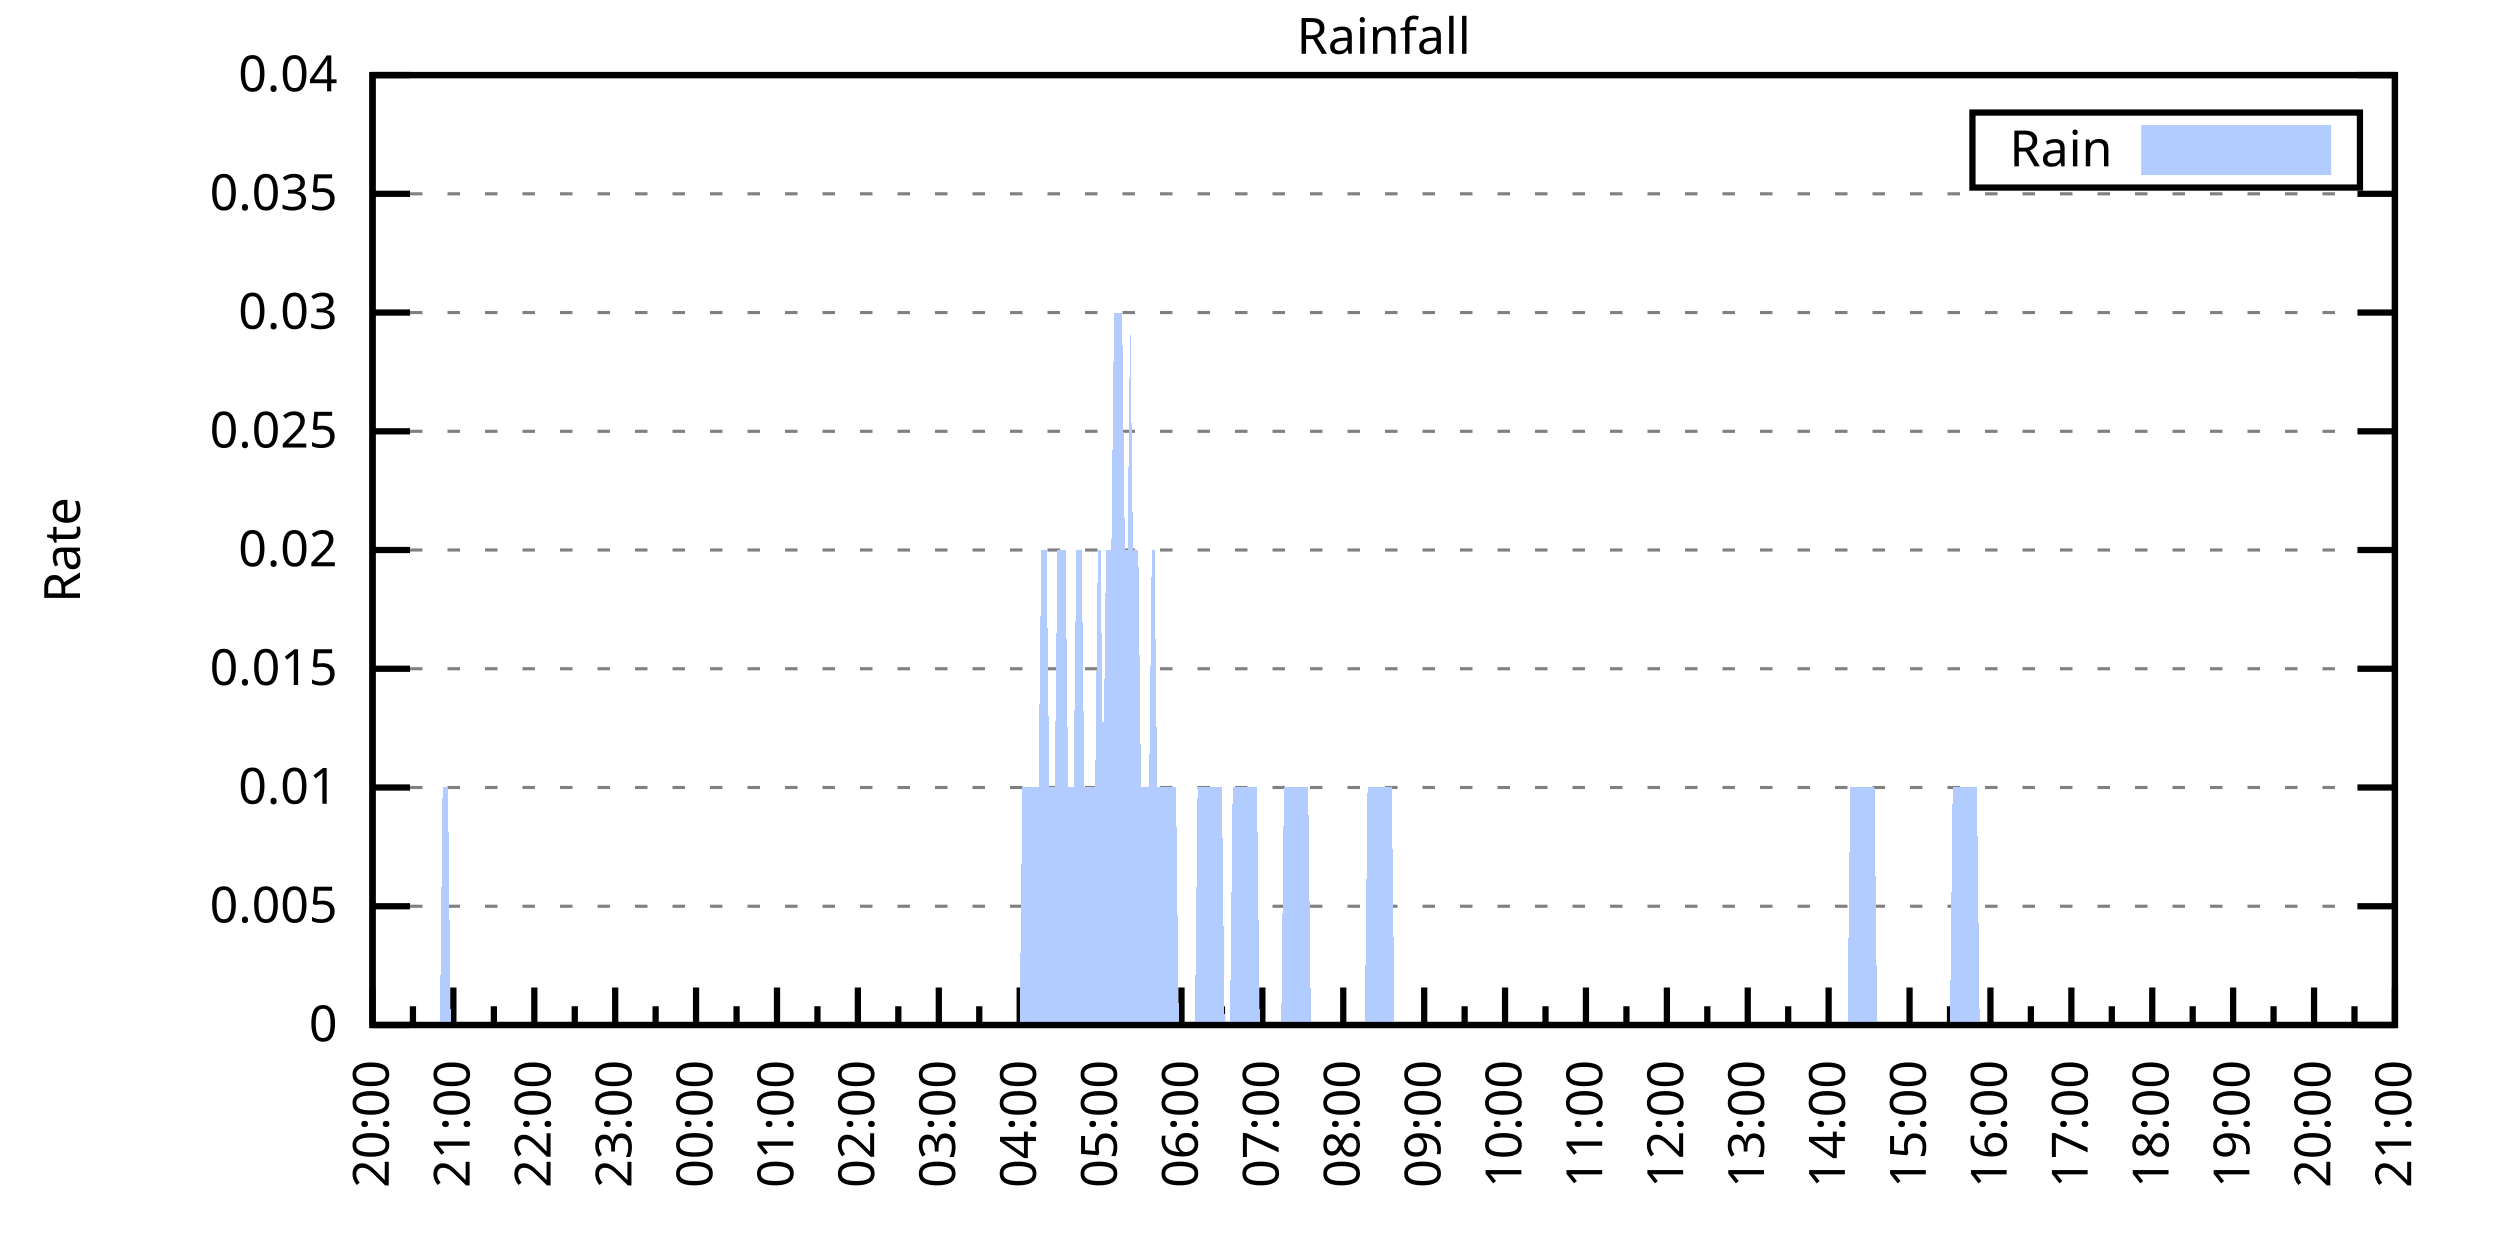
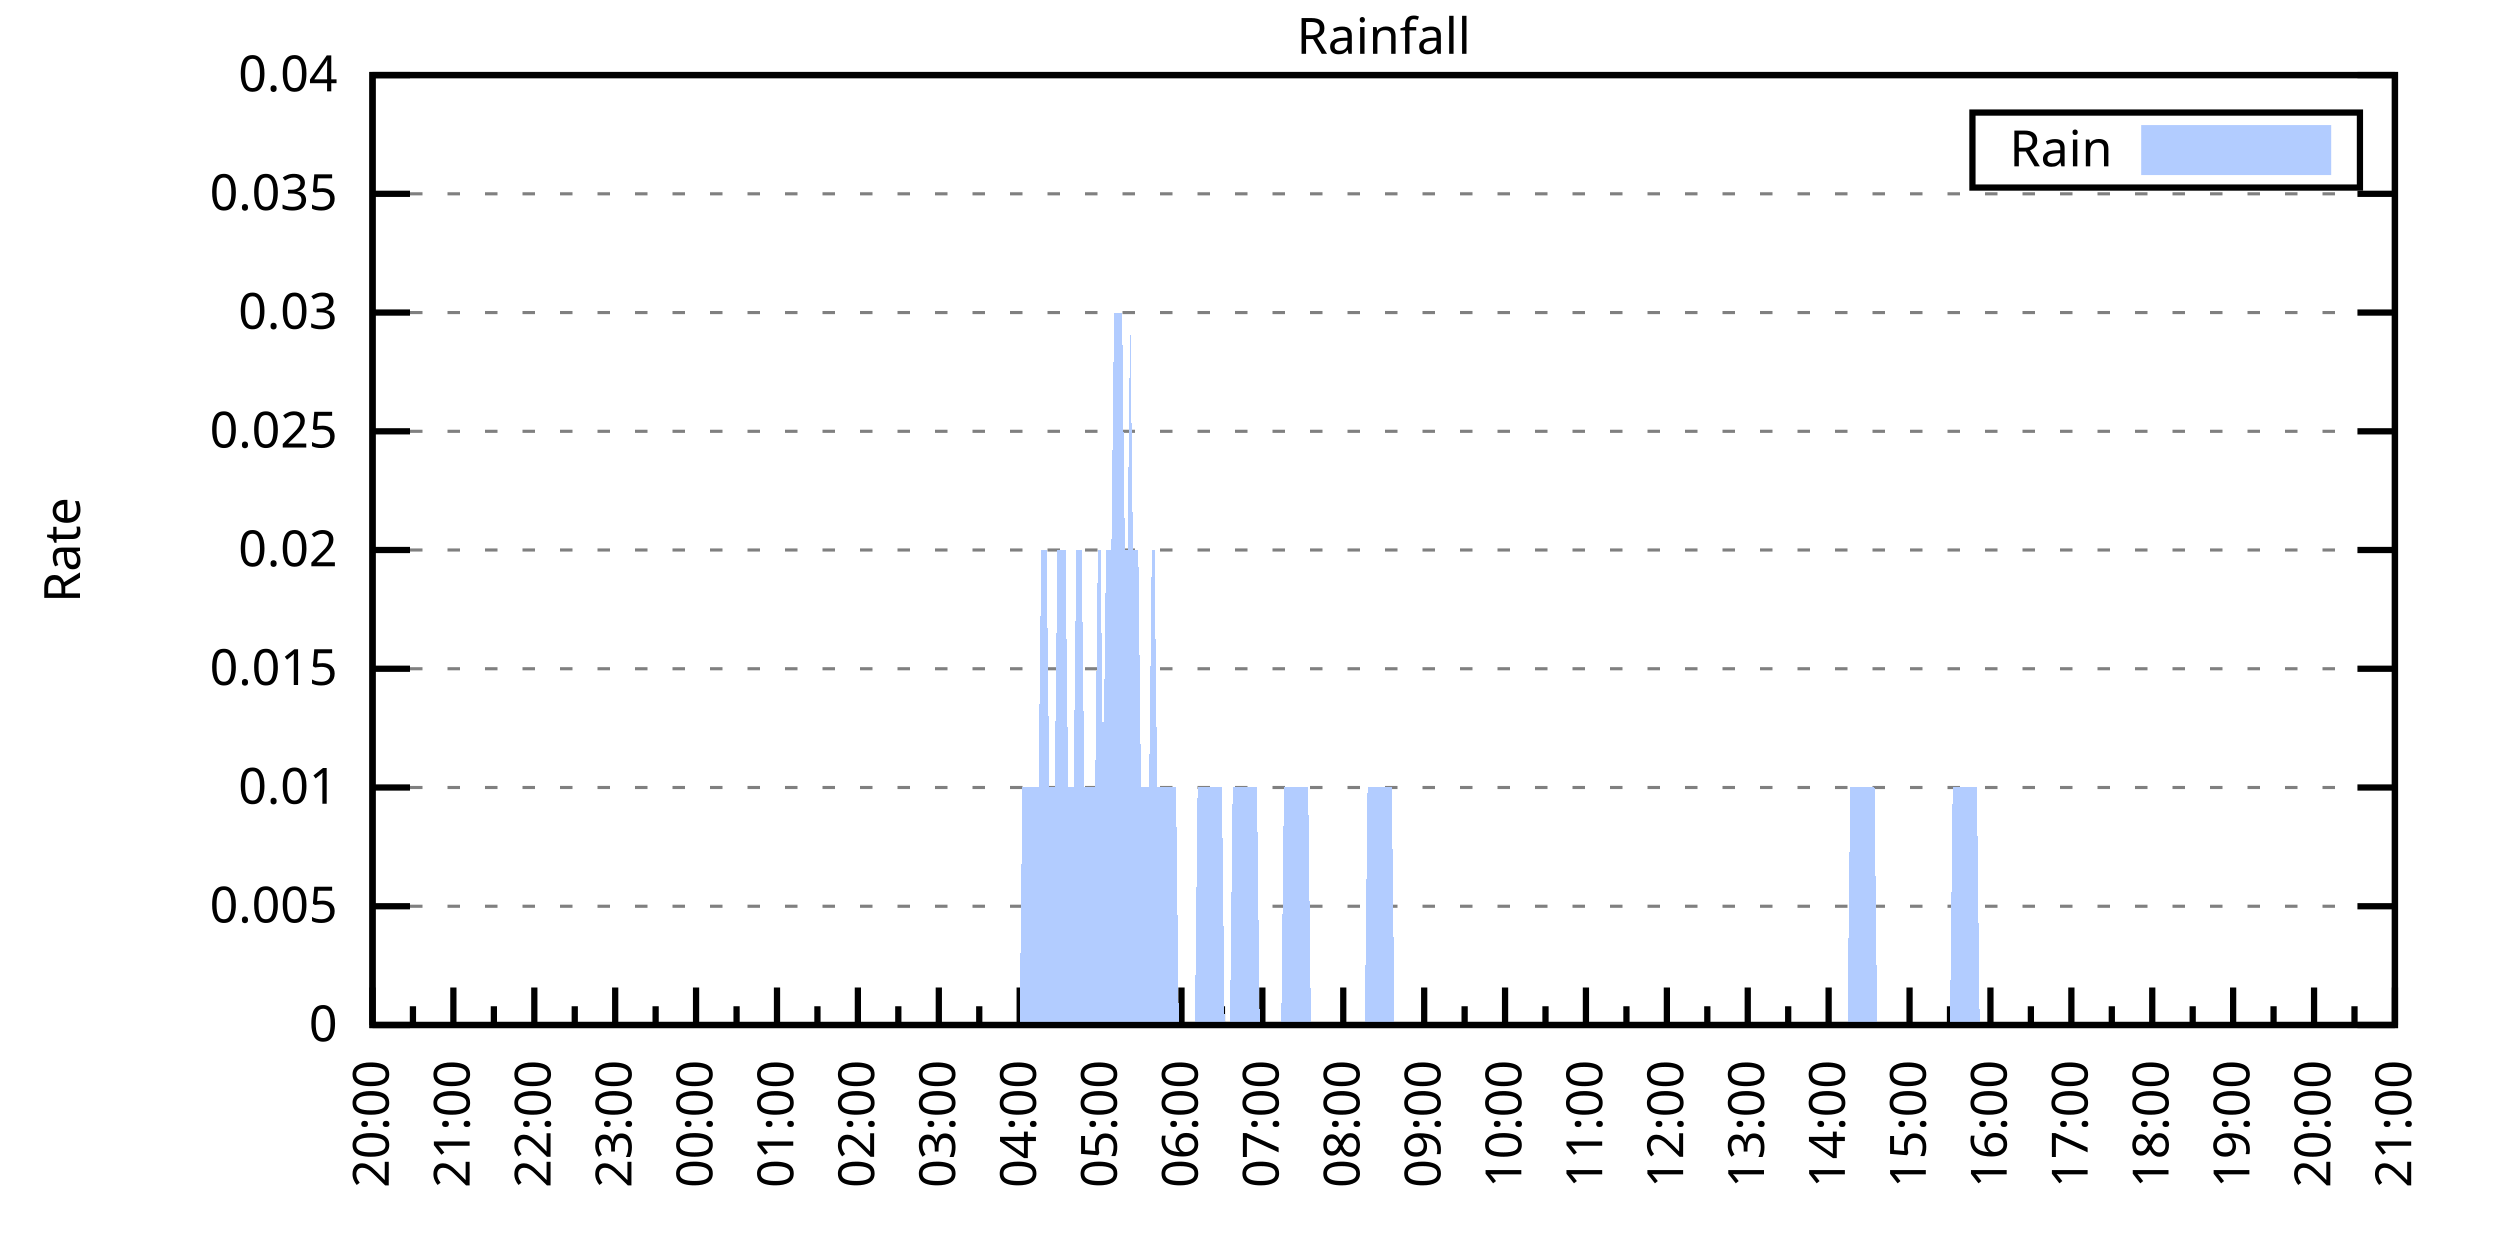
<svg xmlns="http://www.w3.org/2000/svg" xmlns:xlink="http://www.w3.org/1999/xlink" width="400" height="200" viewBox="0 0 400 200">
  <g id="gnuplot_canvas">
    <rect x="0" y="0" width="400" height="200" fill="none" />
    <defs>
      <circle id="gpDot" r="0.5" stroke-width="0.5" stroke="currentColor" />
      <path id="gpPt0" stroke-width="0.333" stroke="currentColor" d="M-1,0 h2 M0,-1 v2" />
      <path id="gpPt1" stroke-width="0.333" stroke="currentColor" d="M-1,-1 L1,1 M1,-1 L-1,1" />
      <path id="gpPt2" stroke-width="0.333" stroke="currentColor" d="M-1,0 L1,0 M0,-1 L0,1 M-1,-1 L1,1 M-1,1 L1,-1" />
      <rect id="gpPt3" stroke-width="0.333" stroke="currentColor" x="-1" y="-1" width="2" height="2" />
      <rect id="gpPt4" stroke-width="0.333" stroke="currentColor" fill="currentColor" x="-1" y="-1" width="2" height="2" />
      <circle id="gpPt5" stroke-width="0.333" stroke="currentColor" cx="0" cy="0" r="1" />
      <use xlink:href="#gpPt5" id="gpPt6" fill="currentColor" stroke="none" />
      <path id="gpPt7" stroke-width="0.333" stroke="currentColor" d="M0,-1.33 L-1.33,0.67 L1.33,0.67 z" />
      <use xlink:href="#gpPt7" id="gpPt8" fill="currentColor" stroke="none" />
      <use xlink:href="#gpPt7" id="gpPt9" stroke="currentColor" transform="rotate(180)" />
      <use xlink:href="#gpPt9" id="gpPt10" fill="currentColor" stroke="none" />
      <use xlink:href="#gpPt3" id="gpPt11" stroke="currentColor" transform="rotate(45)" />
      <use xlink:href="#gpPt11" id="gpPt12" fill="currentColor" stroke="none" />
      <path id="gpPt13" stroke-width="0.333" stroke="currentColor" d="M0,1.330 L1.265,0.411 L0.782,-1.067 L-0.782,-1.076 L-1.265,0.411 z" />
      <use xlink:href="#gpPt13" id="gpPt14" fill="currentColor" stroke="none" />
      <filter id="textbox" filterUnits="objectBoundingBox" x="0" y="0" height="1" width="1">
        <feFlood flood-color="white" flood-opacity="1" result="bgnd" />
        <feComposite in="SourceGraphic" in2="bgnd" operator="atop" />
      </filter>
      <filter id="greybox" filterUnits="objectBoundingBox" x="0" y="0" height="1" width="1">
        <feFlood flood-color="lightgrey" flood-opacity="1" result="grey" />
        <feComposite in="SourceGraphic" in2="grey" operator="atop" />
      </filter>
    </defs>
    <g fill="none" color="white" stroke="currentColor" stroke-width="1.00" stroke-linecap="butt" stroke-linejoin="miter">
</g>
    <g fill="none" color="black" stroke="currentColor" stroke-width="1.00" stroke-linecap="butt" stroke-linejoin="miter">
      <g stroke="none" shape-rendering="crispEdges">
        <polygon fill="rgb(255, 255, 255)" points="59.60,164.00 383.18,164.00 383.18,12.02 59.60,12.02 " />
      </g>
    </g>
    <g fill="none" color="black" stroke="currentColor" stroke-width="1.00" stroke-linecap="butt" stroke-linejoin="miter">
</g>
    <g fill="none" color="black" stroke="black" stroke-width="0.50" stroke-linecap="butt" stroke-linejoin="miter">
</g>
    <g fill="none" color="gray" stroke="currentColor" stroke-width="0.50" stroke-linecap="butt" stroke-linejoin="miter">
      <path stroke="gray" stroke-dasharray="2,4" class="gridline" d="M59.60,164.00 L383.19,164.00  " />
    </g>
    <g fill="none" color="gray" stroke="gray" stroke-width="1.00" stroke-linecap="butt" stroke-linejoin="miter">
</g>
    <g fill="none" color="black" stroke="currentColor" stroke-width="1.00" stroke-linecap="butt" stroke-linejoin="miter">
      <path stroke="black" d="M59.60,164.00 L65.60,164.00 M383.19,164.00 L377.19,164.00  " />
      <g transform="translate(54.00,166.60)" stroke="none" fill="black" font-family="Sans" font-size="8.00" text-anchor="end">
        <text>
          <tspan font-family="Sans"> 0</tspan>
        </text>
      </g>
    </g>
    <g fill="none" color="black" stroke="currentColor" stroke-width="1.00" stroke-linecap="butt" stroke-linejoin="miter">
</g>
    <g fill="none" color="black" stroke="black" stroke-width="0.50" stroke-linecap="butt" stroke-linejoin="miter">
</g>
    <g fill="none" color="gray" stroke="currentColor" stroke-width="0.50" stroke-linecap="butt" stroke-linejoin="miter">
      <path stroke="gray" stroke-dasharray="2,4" class="gridline" d="M59.60,145.00 L383.19,145.00  " />
    </g>
    <g fill="none" color="gray" stroke="gray" stroke-width="1.00" stroke-linecap="butt" stroke-linejoin="miter">
</g>
    <g fill="none" color="black" stroke="currentColor" stroke-width="1.00" stroke-linecap="butt" stroke-linejoin="miter">
      <path stroke="black" d="M59.60,145.00 L65.60,145.00 M383.19,145.00 L377.19,145.00  " />
      <g transform="translate(54.00,147.60)" stroke="none" fill="black" font-family="Sans" font-size="8.00" text-anchor="end">
        <text>
          <tspan font-family="Sans"> 0.005</tspan>
        </text>
      </g>
    </g>
    <g fill="none" color="black" stroke="currentColor" stroke-width="1.00" stroke-linecap="butt" stroke-linejoin="miter">
</g>
    <g fill="none" color="black" stroke="black" stroke-width="0.50" stroke-linecap="butt" stroke-linejoin="miter">
</g>
    <g fill="none" color="gray" stroke="currentColor" stroke-width="0.50" stroke-linecap="butt" stroke-linejoin="miter">
      <path stroke="gray" stroke-dasharray="2,4" class="gridline" d="M59.60,126.00 L383.19,126.00  " />
    </g>
    <g fill="none" color="gray" stroke="gray" stroke-width="1.00" stroke-linecap="butt" stroke-linejoin="miter">
</g>
    <g fill="none" color="black" stroke="currentColor" stroke-width="1.00" stroke-linecap="butt" stroke-linejoin="miter">
      <path stroke="black" d="M59.60,126.00 L65.60,126.00 M383.19,126.00 L377.19,126.00  " />
      <g transform="translate(54.00,128.60)" stroke="none" fill="black" font-family="Sans" font-size="8.00" text-anchor="end">
        <text>
          <tspan font-family="Sans"> 0.01</tspan>
        </text>
      </g>
    </g>
    <g fill="none" color="black" stroke="currentColor" stroke-width="1.00" stroke-linecap="butt" stroke-linejoin="miter">
</g>
    <g fill="none" color="black" stroke="black" stroke-width="0.50" stroke-linecap="butt" stroke-linejoin="miter">
</g>
    <g fill="none" color="gray" stroke="currentColor" stroke-width="0.50" stroke-linecap="butt" stroke-linejoin="miter">
      <path stroke="gray" stroke-dasharray="2,4" class="gridline" d="M59.60,107.00 L383.19,107.00  " />
    </g>
    <g fill="none" color="gray" stroke="gray" stroke-width="1.00" stroke-linecap="butt" stroke-linejoin="miter">
</g>
    <g fill="none" color="black" stroke="currentColor" stroke-width="1.00" stroke-linecap="butt" stroke-linejoin="miter">
      <path stroke="black" d="M59.60,107.00 L65.60,107.00 M383.19,107.00 L377.19,107.00  " />
      <g transform="translate(54.00,109.60)" stroke="none" fill="black" font-family="Sans" font-size="8.00" text-anchor="end">
        <text>
          <tspan font-family="Sans"> 0.015</tspan>
        </text>
      </g>
    </g>
    <g fill="none" color="black" stroke="currentColor" stroke-width="1.00" stroke-linecap="butt" stroke-linejoin="miter">
</g>
    <g fill="none" color="black" stroke="black" stroke-width="0.50" stroke-linecap="butt" stroke-linejoin="miter">
</g>
    <g fill="none" color="gray" stroke="currentColor" stroke-width="0.50" stroke-linecap="butt" stroke-linejoin="miter">
      <path stroke="gray" stroke-dasharray="2,4" class="gridline" d="M59.60,88.00 L383.19,88.00  " />
    </g>
    <g fill="none" color="gray" stroke="gray" stroke-width="1.00" stroke-linecap="butt" stroke-linejoin="miter">
</g>
    <g fill="none" color="black" stroke="currentColor" stroke-width="1.00" stroke-linecap="butt" stroke-linejoin="miter">
      <path stroke="black" d="M59.60,88.00 L65.60,88.00 M383.19,88.00 L377.19,88.00  " />
      <g transform="translate(54.00,90.60)" stroke="none" fill="black" font-family="Sans" font-size="8.00" text-anchor="end">
        <text>
          <tspan font-family="Sans"> 0.02</tspan>
        </text>
      </g>
    </g>
    <g fill="none" color="black" stroke="currentColor" stroke-width="1.00" stroke-linecap="butt" stroke-linejoin="miter">
</g>
    <g fill="none" color="black" stroke="black" stroke-width="0.50" stroke-linecap="butt" stroke-linejoin="miter">
</g>
    <g fill="none" color="gray" stroke="currentColor" stroke-width="0.50" stroke-linecap="butt" stroke-linejoin="miter">
      <path stroke="gray" stroke-dasharray="2,4" class="gridline" d="M59.60,69.01 L383.19,69.01  " />
    </g>
    <g fill="none" color="gray" stroke="gray" stroke-width="1.00" stroke-linecap="butt" stroke-linejoin="miter">
</g>
    <g fill="none" color="black" stroke="currentColor" stroke-width="1.00" stroke-linecap="butt" stroke-linejoin="miter">
      <path stroke="black" d="M59.60,69.01 L65.60,69.01 M383.19,69.01 L377.19,69.01  " />
      <g transform="translate(54.00,71.61)" stroke="none" fill="black" font-family="Sans" font-size="8.00" text-anchor="end">
        <text>
          <tspan font-family="Sans"> 0.025</tspan>
        </text>
      </g>
    </g>
    <g fill="none" color="black" stroke="currentColor" stroke-width="1.00" stroke-linecap="butt" stroke-linejoin="miter">
</g>
    <g fill="none" color="black" stroke="black" stroke-width="0.50" stroke-linecap="butt" stroke-linejoin="miter">
</g>
    <g fill="none" color="gray" stroke="currentColor" stroke-width="0.50" stroke-linecap="butt" stroke-linejoin="miter">
      <path stroke="gray" stroke-dasharray="2,4" class="gridline" d="M59.60,50.01 L383.19,50.01  " />
    </g>
    <g fill="none" color="gray" stroke="gray" stroke-width="1.00" stroke-linecap="butt" stroke-linejoin="miter">
</g>
    <g fill="none" color="black" stroke="currentColor" stroke-width="1.00" stroke-linecap="butt" stroke-linejoin="miter">
      <path stroke="black" d="M59.60,50.01 L65.60,50.01 M383.19,50.01 L377.19,50.01  " />
      <g transform="translate(54.00,52.61)" stroke="none" fill="black" font-family="Sans" font-size="8.00" text-anchor="end">
        <text>
          <tspan font-family="Sans"> 0.03</tspan>
        </text>
      </g>
    </g>
    <g fill="none" color="black" stroke="currentColor" stroke-width="1.00" stroke-linecap="butt" stroke-linejoin="miter">
</g>
    <g fill="none" color="black" stroke="black" stroke-width="0.50" stroke-linecap="butt" stroke-linejoin="miter">
</g>
    <g fill="none" color="gray" stroke="currentColor" stroke-width="0.50" stroke-linecap="butt" stroke-linejoin="miter">
      <path stroke="gray" stroke-dasharray="2,4" class="gridline" d="M59.60,31.01 L383.19,31.01  " />
    </g>
    <g fill="none" color="gray" stroke="gray" stroke-width="1.00" stroke-linecap="butt" stroke-linejoin="miter">
</g>
    <g fill="none" color="black" stroke="currentColor" stroke-width="1.00" stroke-linecap="butt" stroke-linejoin="miter">
      <path stroke="black" d="M59.60,31.01 L65.60,31.01 M383.19,31.01 L377.19,31.01  " />
      <g transform="translate(54.00,33.61)" stroke="none" fill="black" font-family="Sans" font-size="8.00" text-anchor="end">
        <text>
          <tspan font-family="Sans"> 0.035</tspan>
        </text>
      </g>
    </g>
    <g fill="none" color="black" stroke="currentColor" stroke-width="1.00" stroke-linecap="butt" stroke-linejoin="miter">
</g>
    <g fill="none" color="black" stroke="black" stroke-width="0.50" stroke-linecap="butt" stroke-linejoin="miter">
</g>
    <g fill="none" color="gray" stroke="currentColor" stroke-width="0.50" stroke-linecap="butt" stroke-linejoin="miter">
      <path stroke="gray" stroke-dasharray="2,4" class="gridline" d="M59.60,12.01 L383.19,12.01  " />
    </g>
    <g fill="none" color="gray" stroke="gray" stroke-width="1.00" stroke-linecap="butt" stroke-linejoin="miter">
</g>
    <g fill="none" color="black" stroke="currentColor" stroke-width="1.00" stroke-linecap="butt" stroke-linejoin="miter">
      <path stroke="black" d="M59.60,12.01 L65.60,12.01 M383.19,12.01 L377.19,12.01  " />
      <g transform="translate(54.00,14.61)" stroke="none" fill="black" font-family="Sans" font-size="8.00" text-anchor="end">
        <text>
          <tspan font-family="Sans"> 0.04</tspan>
        </text>
      </g>
    </g>
    <g fill="none" color="black" stroke="currentColor" stroke-width="1.00" stroke-linecap="butt" stroke-linejoin="miter">
      <path stroke="black" d="M59.60,164.00 L59.60,158.00  " />
      <g transform="translate(62.20,169.60) rotate(270)" stroke="none" fill="black" font-family="Sans" font-size="8.00" text-anchor="end">
        <text>
          <tspan font-family="Sans">20:00</tspan>
        </text>
      </g>
    </g>
    <g fill="none" color="black" stroke="currentColor" stroke-width="1.00" stroke-linecap="butt" stroke-linejoin="miter">
      <path stroke="black" d="M66.07,164.00 L66.07,161.00 M72.54,164.00 L72.54,158.00  " />
      <g transform="translate(75.14,169.60) rotate(270)" stroke="none" fill="black" font-family="Sans" font-size="8.00" text-anchor="end">
        <text>
          <tspan font-family="Sans">21:00</tspan>
        </text>
      </g>
    </g>
    <g fill="none" color="black" stroke="currentColor" stroke-width="1.00" stroke-linecap="butt" stroke-linejoin="miter">
      <path stroke="black" d="M79.02,164.00 L79.02,161.00 M85.49,164.00 L85.49,158.00  " />
      <g transform="translate(88.09,169.60) rotate(270)" stroke="none" fill="black" font-family="Sans" font-size="8.00" text-anchor="end">
        <text>
          <tspan font-family="Sans">22:00</tspan>
        </text>
      </g>
    </g>
    <g fill="none" color="black" stroke="currentColor" stroke-width="1.00" stroke-linecap="butt" stroke-linejoin="miter">
      <path stroke="black" d="M91.96,164.00 L91.96,161.00 M98.43,164.00 L98.43,158.00  " />
      <g transform="translate(101.03,169.60) rotate(270)" stroke="none" fill="black" font-family="Sans" font-size="8.00" text-anchor="end">
        <text>
          <tspan font-family="Sans">23:00</tspan>
        </text>
      </g>
    </g>
    <g fill="none" color="black" stroke="currentColor" stroke-width="1.00" stroke-linecap="butt" stroke-linejoin="miter">
      <path stroke="black" d="M104.90,164.00 L104.90,161.00 M111.37,164.00 L111.37,158.00  " />
      <g transform="translate(113.97,169.60) rotate(270)" stroke="none" fill="black" font-family="Sans" font-size="8.00" text-anchor="end">
        <text>
          <tspan font-family="Sans">00:00</tspan>
        </text>
      </g>
    </g>
    <g fill="none" color="black" stroke="currentColor" stroke-width="1.00" stroke-linecap="butt" stroke-linejoin="miter">
      <path stroke="black" d="M117.85,164.00 L117.85,161.00 M124.32,164.00 L124.32,158.00  " />
      <g transform="translate(126.92,169.60) rotate(270)" stroke="none" fill="black" font-family="Sans" font-size="8.00" text-anchor="end">
        <text>
          <tspan font-family="Sans">01:00</tspan>
        </text>
      </g>
    </g>
    <g fill="none" color="black" stroke="currentColor" stroke-width="1.00" stroke-linecap="butt" stroke-linejoin="miter">
      <path stroke="black" d="M130.79,164.00 L130.79,161.00 M137.26,164.00 L137.26,158.00  " />
      <g transform="translate(139.86,169.60) rotate(270)" stroke="none" fill="black" font-family="Sans" font-size="8.00" text-anchor="end">
        <text>
          <tspan font-family="Sans">02:00</tspan>
        </text>
      </g>
    </g>
    <g fill="none" color="black" stroke="currentColor" stroke-width="1.00" stroke-linecap="butt" stroke-linejoin="miter">
      <path stroke="black" d="M143.73,164.00 L143.73,161.00 M150.21,164.00 L150.21,158.00  " />
      <g transform="translate(152.81,169.60) rotate(270)" stroke="none" fill="black" font-family="Sans" font-size="8.00" text-anchor="end">
        <text>
          <tspan font-family="Sans">03:00</tspan>
        </text>
      </g>
    </g>
    <g fill="none" color="black" stroke="currentColor" stroke-width="1.00" stroke-linecap="butt" stroke-linejoin="miter">
      <path stroke="black" d="M156.68,164.00 L156.68,161.00 M163.15,164.00 L163.15,158.00  " />
      <g transform="translate(165.75,169.60) rotate(270)" stroke="none" fill="black" font-family="Sans" font-size="8.00" text-anchor="end">
        <text>
          <tspan font-family="Sans">04:00</tspan>
        </text>
      </g>
    </g>
    <g fill="none" color="black" stroke="currentColor" stroke-width="1.00" stroke-linecap="butt" stroke-linejoin="miter">
      <path stroke="black" d="M169.62,164.00 L169.62,161.00 M176.09,164.00 L176.09,158.00  " />
      <g transform="translate(178.69,169.60) rotate(270)" stroke="none" fill="black" font-family="Sans" font-size="8.00" text-anchor="end">
        <text>
          <tspan font-family="Sans">05:00</tspan>
        </text>
      </g>
    </g>
    <g fill="none" color="black" stroke="currentColor" stroke-width="1.00" stroke-linecap="butt" stroke-linejoin="miter">
      <path stroke="black" d="M182.56,164.00 L182.56,161.00 M189.04,164.00 L189.04,158.00  " />
      <g transform="translate(191.64,169.60) rotate(270)" stroke="none" fill="black" font-family="Sans" font-size="8.00" text-anchor="end">
        <text>
          <tspan font-family="Sans">06:00</tspan>
        </text>
      </g>
    </g>
    <g fill="none" color="black" stroke="currentColor" stroke-width="1.00" stroke-linecap="butt" stroke-linejoin="miter">
      <path stroke="black" d="M195.51,164.00 L195.51,161.00 M201.98,164.00 L201.98,158.00  " />
      <g transform="translate(204.58,169.60) rotate(270)" stroke="none" fill="black" font-family="Sans" font-size="8.00" text-anchor="end">
        <text>
          <tspan font-family="Sans">07:00</tspan>
        </text>
      </g>
    </g>
    <g fill="none" color="black" stroke="currentColor" stroke-width="1.00" stroke-linecap="butt" stroke-linejoin="miter">
      <path stroke="black" d="M208.45,164.00 L208.45,161.00 M214.92,164.00 L214.92,158.00  " />
      <g transform="translate(217.52,169.60) rotate(270)" stroke="none" fill="black" font-family="Sans" font-size="8.00" text-anchor="end">
        <text>
          <tspan font-family="Sans">08:00</tspan>
        </text>
      </g>
    </g>
    <g fill="none" color="black" stroke="currentColor" stroke-width="1.00" stroke-linecap="butt" stroke-linejoin="miter">
      <path stroke="black" d="M221.40,164.00 L221.40,161.00 M227.87,164.00 L227.87,158.00  " />
      <g transform="translate(230.47,169.60) rotate(270)" stroke="none" fill="black" font-family="Sans" font-size="8.00" text-anchor="end">
        <text>
          <tspan font-family="Sans">09:00</tspan>
        </text>
      </g>
    </g>
    <g fill="none" color="black" stroke="currentColor" stroke-width="1.00" stroke-linecap="butt" stroke-linejoin="miter">
      <path stroke="black" d="M234.34,164.00 L234.34,161.00 M240.81,164.00 L240.81,158.00  " />
      <g transform="translate(243.41,169.60) rotate(270)" stroke="none" fill="black" font-family="Sans" font-size="8.00" text-anchor="end">
        <text>
          <tspan font-family="Sans">10:00</tspan>
        </text>
      </g>
    </g>
    <g fill="none" color="black" stroke="currentColor" stroke-width="1.00" stroke-linecap="butt" stroke-linejoin="miter">
      <path stroke="black" d="M247.28,164.00 L247.28,161.00 M253.75,164.00 L253.75,158.00  " />
      <g transform="translate(256.35,169.60) rotate(270)" stroke="none" fill="black" font-family="Sans" font-size="8.00" text-anchor="end">
        <text>
          <tspan font-family="Sans">11:00</tspan>
        </text>
      </g>
    </g>
    <g fill="none" color="black" stroke="currentColor" stroke-width="1.00" stroke-linecap="butt" stroke-linejoin="miter">
      <path stroke="black" d="M260.23,164.00 L260.23,161.00 M266.70,164.00 L266.70,158.00  " />
      <g transform="translate(269.30,169.60) rotate(270)" stroke="none" fill="black" font-family="Sans" font-size="8.00" text-anchor="end">
        <text>
          <tspan font-family="Sans">12:00</tspan>
        </text>
      </g>
    </g>
    <g fill="none" color="black" stroke="currentColor" stroke-width="1.00" stroke-linecap="butt" stroke-linejoin="miter">
      <path stroke="black" d="M273.17,164.00 L273.17,161.00 M279.64,164.00 L279.64,158.00  " />
      <g transform="translate(282.24,169.60) rotate(270)" stroke="none" fill="black" font-family="Sans" font-size="8.00" text-anchor="end">
        <text>
          <tspan font-family="Sans">13:00</tspan>
        </text>
      </g>
    </g>
    <g fill="none" color="black" stroke="currentColor" stroke-width="1.00" stroke-linecap="butt" stroke-linejoin="miter">
      <path stroke="black" d="M286.11,164.00 L286.11,161.00 M292.58,164.00 L292.58,158.00  " />
      <g transform="translate(295.18,169.60) rotate(270)" stroke="none" fill="black" font-family="Sans" font-size="8.00" text-anchor="end">
        <text>
          <tspan font-family="Sans">14:00</tspan>
        </text>
      </g>
    </g>
    <g fill="none" color="black" stroke="currentColor" stroke-width="1.00" stroke-linecap="butt" stroke-linejoin="miter">
      <path stroke="black" d="M299.06,164.00 L299.06,161.00 M305.53,164.00 L305.53,158.00  " />
      <g transform="translate(308.13,169.60) rotate(270)" stroke="none" fill="black" font-family="Sans" font-size="8.00" text-anchor="end">
        <text>
          <tspan font-family="Sans">15:00</tspan>
        </text>
      </g>
    </g>
    <g fill="none" color="black" stroke="currentColor" stroke-width="1.00" stroke-linecap="butt" stroke-linejoin="miter">
      <path stroke="black" d="M312.00,164.00 L312.00,161.00 M318.47,164.00 L318.47,158.00  " />
      <g transform="translate(321.07,169.60) rotate(270)" stroke="none" fill="black" font-family="Sans" font-size="8.00" text-anchor="end">
        <text>
          <tspan font-family="Sans">16:00</tspan>
        </text>
      </g>
    </g>
    <g fill="none" color="black" stroke="currentColor" stroke-width="1.00" stroke-linecap="butt" stroke-linejoin="miter">
      <path stroke="black" d="M324.94,164.00 L324.94,161.00 M331.42,164.00 L331.42,158.00  " />
      <g transform="translate(334.02,169.60) rotate(270)" stroke="none" fill="black" font-family="Sans" font-size="8.00" text-anchor="end">
        <text>
          <tspan font-family="Sans">17:00</tspan>
        </text>
      </g>
    </g>
    <g fill="none" color="black" stroke="currentColor" stroke-width="1.00" stroke-linecap="butt" stroke-linejoin="miter">
      <path stroke="black" d="M337.89,164.00 L337.89,161.00 M344.36,164.00 L344.36,158.00  " />
      <g transform="translate(346.96,169.60) rotate(270)" stroke="none" fill="black" font-family="Sans" font-size="8.00" text-anchor="end">
        <text>
          <tspan font-family="Sans">18:00</tspan>
        </text>
      </g>
    </g>
    <g fill="none" color="black" stroke="currentColor" stroke-width="1.00" stroke-linecap="butt" stroke-linejoin="miter">
      <path stroke="black" d="M350.83,164.00 L350.83,161.00 M357.30,164.00 L357.30,158.00  " />
      <g transform="translate(359.90,169.60) rotate(270)" stroke="none" fill="black" font-family="Sans" font-size="8.00" text-anchor="end">
        <text>
          <tspan font-family="Sans">19:00</tspan>
        </text>
      </g>
    </g>
    <g fill="none" color="black" stroke="currentColor" stroke-width="1.00" stroke-linecap="butt" stroke-linejoin="miter">
      <path stroke="black" d="M363.77,164.00 L363.77,161.00 M370.25,164.00 L370.25,158.00  " />
      <g transform="translate(372.85,169.60) rotate(270)" stroke="none" fill="black" font-family="Sans" font-size="8.00" text-anchor="end">
        <text>
          <tspan font-family="Sans">20:00</tspan>
        </text>
      </g>
    </g>
    <g fill="none" color="black" stroke="currentColor" stroke-width="1.00" stroke-linecap="butt" stroke-linejoin="miter">
      <path stroke="black" d="M376.72,164.00 L376.72,161.00 M383.19,164.00 L383.19,158.00  " />
      <g transform="translate(385.79,169.60) rotate(270)" stroke="none" fill="black" font-family="Sans" font-size="8.00" text-anchor="end">
        <text>
          <tspan font-family="Sans">21:00</tspan>
        </text>
      </g>
    </g>
    <g fill="none" color="black" stroke="currentColor" stroke-width="1.00" stroke-linecap="butt" stroke-linejoin="miter">
</g>
    <g fill="none" color="black" stroke="currentColor" stroke-width="1.00" stroke-linecap="butt" stroke-linejoin="miter">
      <path stroke="black" d="M59.60,12.01 L59.60,164.00 L383.19,164.00 L383.19,12.01 L59.60,12.01 Z  " />
    </g>
    <g fill="none" color="black" stroke="currentColor" stroke-width="1.00" stroke-linecap="butt" stroke-linejoin="miter">
      <g transform="translate(12.80,88.01) rotate(270)" stroke="none" fill="black" font-family="Sans" font-size="8.00" text-anchor="middle">
        <text>
          <tspan font-family="Sans">Rate</tspan>
        </text>
      </g>
    </g>
    <g fill="none" color="black" stroke="currentColor" stroke-width="1.00" stroke-linecap="butt" stroke-linejoin="miter">
</g>
    <g fill="none" color="black" stroke="currentColor" stroke-width="1.00" stroke-linecap="butt" stroke-linejoin="miter">
      <path stroke="black" d="M315.59,30.01 L315.59,18.01 L377.59,18.01 L377.59,30.01 L315.59,30.01 Z  " />
    </g>
    <g id="Rainfall_plot_1">
      <g fill="none" color="white" stroke="black" stroke-width="2.00" stroke-linecap="butt" stroke-linejoin="miter">
</g>
      <g fill="none" color="black" stroke="currentColor" stroke-width="2.00" stroke-linecap="butt" stroke-linejoin="miter">
        <g transform="translate(337.99,26.61)" stroke="none" fill="black" font-family="Sans" font-size="8.00" text-anchor="end">
          <text>
            <tspan font-family="Sans">Rain</tspan>
          </text>
        </g>
      </g>
      <g fill="none" color="black" stroke="currentColor" stroke-width="2.00" stroke-linecap="butt" stroke-linejoin="miter">
        <g stroke="none" shape-rendering="crispEdges">
          <polygon fill="rgb(178, 204, 255)" points="343.59,27.01 371.99,27.01 371.99,21.01 343.59,21.01 " />
        </g>
        <path stroke="rgb(178, 204, 255)" d="M343.59,27.01 L371.99,27.01 L371.99,21.01 L343.59,21.01 L343.59,27.01 Z  " />
      </g>
      <g fill="none" color="black" stroke="currentColor" stroke-width="2.00" stroke-linecap="butt" stroke-linejoin="miter">
        <g stroke="none" shape-rendering="crispEdges">
-           <polygon fill="rgb(178, 204, 255)" points="66.50,164.00 66.93,164.00 67.37,164.00 67.80,164.00 68.23,164.00 68.66,164.00 69.09,164.00 69.52,164.00 69.95,164.00 70.39,164.00 70.82,126.00 71.25,126.00 71.68,126.00 72.11,164.00 72.54,164.00 72.98,164.00 73.41,164.00 73.84,164.00 74.27,164.00 74.70,164.00 75.13,164.00 75.56,164.00 76.00,164.00 76.43,164.00 76.86,164.00 77.29,164.00 77.72,164.00 78.15,164.00 78.58,164.00 79.02,164.00 79.45,164.00 79.88,164.00 80.31,164.00 80.74,164.00 81.17,164.00 81.60,164.00 82.04,164.00 82.47,164.00 82.90,164.00 83.33,164.00 83.76,164.00 84.19,164.00 84.62,164.00 85.06,164.00 85.49,164.00 85.92,164.00 86.35,164.00 86.78,164.00 87.21,164.00 87.64,164.00 88.08,164.00 88.51,164.00 88.94,164.00 89.37,164.00 89.80,164.00 90.23,164.00 90.66,164.00 91.10,164.00 91.53,164.00 91.96,164.00 92.39,164.00 92.82,164.00 93.25,164.00 93.68,164.00 94.12,164.00 94.55,164.00 94.98,164.00 95.41,164.00 95.84,164.00 96.27,164.00 96.70,164.00 97.14,164.00 97.57,164.00 98.00,164.00 98.43,164.00 98.86,164.00 99.29,164.00 99.73,164.00 100.16,164.00 100.59,164.00 101.02,164.00 101.45,164.00 101.88,164.00 102.31,164.00 102.75,164.00 103.18,164.00 103.61,164.00 104.04,164.00 104.47,164.00 104.90,164.00 105.33,164.00 105.77,164.00 106.20,164.00 106.63,164.00 107.06,164.00 107.49,164.00 107.92,164.00 108.35,164.00 108.79,164.00 109.22,164.00 109.65,164.00 110.08,164.00 110.51,164.00 110.94,164.00 111.37,164.00 111.81,164.00 112.24,164.00 112.67,164.00 113.10,164.00 113.53,164.00 113.96,164.00 114.39,164.00 114.83,164.00 115.26,164.00 115.69,164.00 116.12,164.00 116.55,164.00 116.98,164.00 117.41,164.00 117.85,164.00 118.28,164.00 118.71,164.00 119.14,164.00 119.57,164.00 120.00,164.00 120.43,164.00 120.87,164.00 121.30,164.00 121.73,164.00 122.16,164.00 122.59,164.00 123.02,164.00 123.46,164.00 123.89,164.00 124.32,164.00 124.75,164.00 125.18,164.00 125.61,164.00 126.04,164.00 126.48,164.00 126.91,164.00 127.34,164.00 127.77,164.00 128.20,164.00 128.63,164.00 129.06,164.00 129.50,164.00 129.93,164.00 130.36,164.00 130.79,164.00 131.22,164.00 131.65,164.00 132.08,164.00 132.52,164.00 132.95,164.00 133.38,164.00 133.81,164.00 134.24,164.00 134.67,164.00 135.10,164.00 135.54,164.00 135.97,164.00 136.40,164.00 136.83,164.00 137.26,164.00 137.69,164.00 138.12,164.00 138.56,164.00 138.99,164.00 139.42,164.00 139.85,164.00 140.28,164.00 140.71,164.00 141.14,164.00 141.58,164.00 142.01,164.00 142.44,164.00 142.87,164.00 143.30,164.00 143.73,164.00 144.16,164.00 144.60,164.00 145.03,164.00 145.46,164.00 145.89,164.00 146.32,164.00 146.75,164.00 147.19,164.00 147.62,164.00 148.05,164.00 148.48,164.00 148.91,164.00 149.34,164.00 149.77,164.00 150.21,164.00 150.64,164.00 151.07,164.00 151.50,164.00 151.93,164.00 152.36,164.00 152.79,164.00 153.23,164.00 153.66,164.00 154.09,164.00 154.52,164.00 154.95,164.00 155.38,164.00 155.81,164.00 156.25,164.00 156.68,164.00 157.11,164.00 157.54,164.00 157.97,164.00 158.40,164.00 158.83,164.00 159.27,164.00 159.70,164.00 160.13,164.00 160.56,164.00 160.99,164.00 161.42,164.00 161.85,164.00 162.29,164.00 162.72,164.00 163.15,164.00 163.58,126.00 164.01,126.00 164.44,126.00 164.87,126.00 165.31,126.00 165.74,126.00 166.17,126.00 166.60,88.00 167.03,88.00 167.46,88.00 167.89,126.00 168.33,126.00 168.76,126.00 169.19,88.00 169.62,88.00 170.05,88.00 170.48,88.00 170.91,126.00 171.35,126.00 171.78,126.00 172.21,88.00 172.64,88.00 173.07,88.00 173.50,126.00 173.94,126.00 174.37,126.00 174.80,126.00 175.23,126.00 175.66,88.00 176.09,88.00 176.52,126.00 176.96,88.00 177.39,88.00 177.82,88.00 178.25,50.01 178.68,50.01 179.11,50.01 179.54,50.01 179.98,88.00 180.41,88.00 180.84,50.01 181.27,88.00 181.70,88.00 182.13,88.00 182.56,126.00 183.00,126.00 183.43,126.00 183.86,126.00 184.29,88.00 184.72,88.00 185.15,126.00 185.58,126.00 186.02,126.00 186.45,126.00 186.88,126.00 187.31,126.00 187.74,126.00 188.17,126.00 188.60,164.00 189.04,164.00 189.47,164.00 189.90,164.00 190.33,164.00 190.76,164.00 191.19,164.00 191.62,126.00 192.06,126.00 192.49,126.00 192.92,126.00 193.35,126.00 193.78,126.00 194.21,126.00 194.64,126.00 195.08,126.00 195.51,126.00 195.94,164.00 196.37,164.00 196.80,164.00 197.23,126.00 197.67,126.00 198.10,126.00 198.53,126.00 198.96,126.00 199.39,126.00 199.82,126.00 200.25,126.00 200.69,126.00 201.12,126.00 201.55,164.00 201.98,164.00 202.41,164.00 202.84,164.00 203.27,164.00 203.71,164.00 204.14,164.00 204.57,164.00 205.00,164.00 205.43,126.00 205.86,126.00 206.29,126.00 206.73,126.00 207.16,126.00 207.59,126.00 208.02,126.00 208.45,126.00 208.88,126.00 209.31,126.00 209.75,164.00 210.18,164.00 210.61,164.00 211.04,164.00 211.47,164.00 211.90,164.00 212.33,164.00 212.77,164.00 213.20,164.00 213.63,164.00 214.06,164.00 214.49,164.00 214.92,164.00 215.35,164.00 215.79,164.00 216.22,164.00 216.65,164.00 217.08,164.00 217.51,164.00 217.94,164.00 218.37,164.00 218.81,126.00 219.24,126.00 219.67,126.00 220.10,126.00 220.53,126.00 220.96,126.00 221.40,126.00 221.83,126.00 222.26,126.00 222.69,126.00 223.12,164.00 223.55,164.00 223.98,164.00 224.42,164.00 224.85,164.00 225.28,164.00 225.71,164.00 226.14,164.00 226.57,164.00 227.00,164.00 227.44,164.00 227.87,164.00 228.30,164.00 228.73,164.00 229.16,164.00 229.59,164.00 230.02,164.00 230.46,164.00 230.89,164.00 231.32,164.00 231.75,164.00 232.18,164.00 232.61,164.00 233.04,164.00 233.48,164.00 233.91,164.00 234.34,164.00 234.77,164.00 235.20,164.00 235.63,164.00 236.06,164.00 236.50,164.00 236.93,164.00 237.36,164.00 237.79,164.00 238.22,164.00 238.65,164.00 239.08,164.00 239.52,164.00 239.95,164.00 240.38,164.00 240.81,164.00 241.24,164.00 241.67,164.00 242.10,164.00 242.54,164.00 242.97,164.00 243.40,164.00 243.83,164.00 244.26,164.00 244.69,164.00 245.12,164.00 245.56,164.00 245.99,164.00 246.42,164.00 246.85,164.00 247.28,164.00 247.71,164.00 248.15,164.00 248.58,164.00 249.01,164.00 249.44,164.00 249.87,164.00 250.30,164.00 250.73,164.00 251.17,164.00 251.60,164.00 252.03,164.00 252.46,164.00 252.89,164.00 253.32,164.00 253.75,164.00 254.19,164.00 254.62,164.00 255.05,164.00 255.48,164.00 255.91,164.00 256.34,164.00 256.77,164.00 257.21,164.00 257.64,164.00 258.07,164.00 258.50,164.00 258.93,164.00 259.36,164.00 259.79,164.00 260.23,164.00 260.66,164.00 261.09,164.00 261.52,164.00 261.95,164.00 262.38,164.00 262.81,164.00 263.25,164.00 263.68,164.00 264.11,164.00 264.54,164.00 264.97,164.00 265.40,164.00 265.83,164.00 266.27,164.00 266.70,164.00 267.13,164.00 267.56,164.00 267.99,164.00 268.42,164.00 268.85,164.00 269.29,164.00 269.72,164.00 270.15,164.00 270.58,164.00 271.01,164.00 271.44,164.00 271.88,164.00 272.31,164.00 272.74,164.00 273.17,164.00 273.60,164.00 274.03,164.00 274.46,164.00 274.90,164.00 275.33,164.00 275.76,164.00 276.19,164.00 276.62,164.00 277.05,164.00 277.48,164.00 277.92,164.00 278.35,164.00 278.78,164.00 279.21,164.00 279.64,164.00 280.07,164.00 280.50,164.00 280.94,164.00 281.37,164.00 281.80,164.00 282.23,164.00 282.66,164.00 283.09,164.00 283.52,164.00 283.96,164.00 284.39,164.00 284.82,164.00 285.25,164.00 285.68,164.00 286.11,164.00 286.54,164.00 286.98,164.00 287.41,164.00 287.84,164.00 288.27,164.00 288.70,164.00 289.13,164.00 289.56,164.00 290.00,164.00 290.43,164.00 290.86,164.00 291.29,164.00 291.72,164.00 292.15,164.00 292.58,164.00 293.02,164.00 293.45,164.00 293.88,164.00 294.31,164.00 294.74,164.00 295.17,164.00 295.60,164.00 296.04,126.00 296.47,126.00 296.90,126.00 297.33,126.00 297.76,126.00 298.19,126.00 298.63,126.00 299.06,126.00 299.49,126.00 299.92,126.00 300.35,164.00 300.78,164.00 301.21,164.00 301.65,164.00 302.08,164.00 302.51,164.00 302.94,164.00 303.37,164.00 303.80,164.00 304.23,164.00 304.67,164.00 305.10,164.00 305.53,164.00 305.96,164.00 306.39,164.00 306.82,164.00 307.25,164.00 307.69,164.00 308.12,164.00 308.55,164.00 308.98,164.00 309.41,164.00 309.84,164.00 310.27,164.00 310.71,164.00 311.14,164.00 311.57,164.00 312.00,164.00 312.43,126.00 312.86,126.00 313.29,126.00 313.73,126.00 314.16,126.00 314.59,126.00 315.02,126.00 315.45,126.00 315.88,126.00 316.31,126.00 316.75,164.00 317.18,164.00 317.61,164.00 318.04,164.00 318.47,164.00 318.90,164.00 319.33,164.00 319.77,164.00 320.20,164.00 320.63,164.00 321.06,164.00 321.49,164.00 321.92,164.00 322.36,164.00 322.79,164.00 323.22,164.00 323.65,164.00 324.08,164.00 324.51,164.00 324.94,164.00 325.38,164.00 325.81,164.00 326.24,164.00 326.67,164.00 327.10,164.00 327.53,164.00 327.96,164.00 328.40,164.00 328.83,164.00 329.26,164.00 329.69,164.00 330.12,164.00 330.55,164.00 330.98,164.00 331.42,164.00 331.85,164.00 332.28,164.00 332.71,164.00 333.14,164.00 333.57,164.00 334.00,164.00 334.44,164.00 334.87,164.00 335.30,164.00 335.73,164.00 336.16,164.00 336.59,164.00 337.02,164.00 337.46,164.00 337.89,164.00 338.32,164.00 338.75,164.00 339.18,164.00 339.61,164.00 340.04,164.00 340.48,164.00 340.91,164.00 341.34,164.00 341.77,164.00 342.20,164.00 342.63,164.00 343.06,164.00 343.50,164.00 343.93,164.00 344.36,164.00 344.79,164.00 345.22,164.00 345.65,164.00 346.09,164.00 346.52,164.00 346.95,164.00 347.38,164.00 347.81,164.00 348.24,164.00 348.67,164.00 349.11,164.00 349.54,164.00 349.97,164.00 350.40,164.00 350.83,164.00 351.26,164.00 351.69,164.00 352.13,164.00 352.56,164.00 352.99,164.00 353.42,164.00 353.85,164.00 354.28,164.00 354.71,164.00 355.15,164.00 355.58,164.00 356.01,164.00 356.44,164.00 356.87,164.00 357.30,164.00 357.73,164.00 358.17,164.00 358.60,164.00 359.03,164.00 359.46,164.00 359.89,164.00 360.32,164.00 360.75,164.00 361.19,164.00 361.62,164.00 362.05,164.00 362.48,164.00 362.91,164.00 363.34,164.00 363.77,164.00 364.21,164.00 364.64,164.00 365.07,164.00 365.50,164.00 365.93,164.00 366.36,164.00 366.79,164.00 367.23,164.00 367.66,164.00 368.09,164.00 368.52,164.00 368.95,164.00 369.38,164.00 369.81,164.00 370.25,164.00 370.68,164.00 371.11,164.00 371.54,164.00 371.97,164.00 372.40,164.00 372.84,164.00 373.27,164.00 373.70,164.00 374.13,164.00 374.56,164.00 374.99,164.00 375.42,164.00 375.86,164.00 376.29,164.00 376.72,164.00 376.72,164.00 66.50,164.00 " />
+           <polygon fill="rgb(178, 204, 255)" points="68.66,164.00 69.09,164.00 69.52,164.00 69.95,164.00 70.39,164.00 70.82,164.00 71.25,164.00 71.68,164.00 72.11,164.00 72.54,164.00 72.98,164.00 73.41,164.00 73.84,164.00 74.27,164.00 74.70,164.00 75.13,164.00 75.56,164.00 76.00,164.00 76.43,164.00 76.86,164.00 77.29,164.00 77.72,164.00 78.15,164.00 78.58,164.00 79.02,164.00 79.45,164.00 79.88,164.00 80.31,164.00 80.74,164.00 81.17,164.00 81.60,164.00 82.04,164.00 82.47,164.00 82.90,164.00 83.33,164.00 83.76,164.00 84.19,164.00 84.62,164.00 85.06,164.00 85.49,164.00 85.92,164.00 86.35,164.00 86.78,164.00 87.21,164.00 87.64,164.00 88.08,164.00 88.51,164.00 88.94,164.00 89.37,164.00 89.80,164.00 90.23,164.00 90.66,164.00 91.10,164.00 91.53,164.00 91.96,164.00 92.39,164.00 92.82,164.00 93.25,164.00 93.68,164.00 94.12,164.00 94.55,164.00 94.98,164.00 95.41,164.00 95.84,164.00 96.27,164.00 96.70,164.00 97.14,164.00 97.57,164.00 98.00,164.00 98.43,164.00 98.86,164.00 99.29,164.00 99.73,164.00 100.16,164.00 100.59,164.00 101.02,164.00 101.45,164.00 101.88,164.00 102.31,164.00 102.75,164.00 103.18,164.00 103.61,164.00 104.04,164.00 104.47,164.00 104.90,164.00 105.33,164.00 105.77,164.00 106.20,164.00 106.63,164.00 107.06,164.00 107.49,164.00 107.92,164.00 108.35,164.00 108.79,164.00 109.22,164.00 109.65,164.00 110.08,164.00 110.51,164.00 110.94,164.00 111.37,164.00 111.81,164.00 112.24,164.00 112.67,164.00 113.10,164.00 113.53,164.00 113.96,164.00 114.39,164.00 114.83,164.00 115.26,164.00 115.69,164.00 116.12,164.00 116.55,164.00 116.98,164.00 117.41,164.00 117.85,164.00 118.28,164.00 118.71,164.00 119.14,164.00 119.57,164.00 120.00,164.00 120.43,164.00 120.87,164.00 121.30,164.00 121.73,164.00 122.16,164.00 122.59,164.00 123.02,164.00 123.46,164.00 123.89,164.00 124.32,164.00 124.75,164.00 125.18,164.00 125.61,164.00 126.04,164.00 126.48,164.00 126.91,164.00 127.34,164.00 127.77,164.00 128.20,164.00 128.63,164.00 129.06,164.00 129.50,164.00 129.93,164.00 130.36,164.00 130.79,164.00 131.22,164.00 131.65,164.00 132.08,164.00 132.52,164.00 132.95,164.00 133.38,164.00 133.81,164.00 134.24,164.00 134.67,164.00 135.10,164.00 135.54,164.00 135.97,164.00 136.40,164.00 136.83,164.00 137.26,164.00 137.69,164.00 138.12,164.00 138.56,164.00 138.99,164.00 139.42,164.00 139.85,164.00 140.28,164.00 140.71,164.00 141.14,164.00 141.58,164.00 142.01,164.00 142.44,164.00 142.87,164.00 143.30,164.00 143.73,164.00 144.16,164.00 144.60,164.00 145.03,164.00 145.46,164.00 145.89,164.00 146.32,164.00 146.75,164.00 147.19,164.00 147.62,164.00 148.05,164.00 148.48,164.00 148.91,164.00 149.34,164.00 149.77,164.00 150.21,164.00 150.64,164.00 151.07,164.00 151.50,164.00 151.93,164.00 152.36,164.00 152.79,164.00 153.23,164.00 153.66,164.00 154.09,164.00 154.52,164.00 154.95,164.00 155.38,164.00 155.81,164.00 156.25,164.00 156.68,164.00 157.11,164.00 157.54,164.00 157.97,164.00 158.40,164.00 158.83,164.00 159.27,164.00 159.70,164.00 160.13,164.00 160.56,164.00 160.99,164.00 161.42,164.00 161.85,164.00 162.29,164.00 162.72,164.00 163.15,164.00 163.58,126.00 164.01,126.00 164.44,126.00 164.87,126.00 165.31,126.00 165.74,126.00 166.17,126.00 166.60,88.00 167.03,88.00 167.46,88.00 167.89,126.00 168.33,126.00 168.76,126.00 169.19,88.00 169.62,88.00 170.05,88.00 170.48,88.00 170.91,126.00 171.35,126.00 171.78,126.00 172.21,88.00 172.64,88.00 173.07,88.00 173.50,126.00 173.94,126.00 174.37,126.00 174.80,126.00 175.23,126.00 175.66,88.00 176.09,88.00 176.52,126.00 176.96,88.00 177.39,88.00 177.82,88.00 178.25,50.01 178.68,50.01 179.11,50.01 179.54,50.01 179.98,88.00 180.41,88.00 180.84,50.01 181.27,88.00 181.70,88.00 182.13,88.00 182.56,126.00 183.00,126.00 183.43,126.00 183.86,126.00 184.29,88.00 184.72,88.00 185.15,126.00 185.58,126.00 186.02,126.00 186.45,126.00 186.88,126.00 187.31,126.00 187.74,126.00 188.17,126.00 188.60,164.00 189.04,164.00 189.47,164.00 189.90,164.00 190.33,164.00 190.76,164.00 191.19,164.00 191.62,126.00 192.06,126.00 192.49,126.00 192.92,126.00 193.35,126.00 193.78,126.00 194.21,126.00 194.64,126.00 195.08,126.00 195.51,126.00 195.94,164.00 196.37,164.00 196.80,164.00 197.23,126.00 197.67,126.00 198.10,126.00 198.53,126.00 198.96,126.00 199.39,126.00 199.82,126.00 200.25,126.00 200.69,126.00 201.12,126.00 201.55,164.00 201.98,164.00 202.41,164.00 202.84,164.00 203.27,164.00 203.71,164.00 204.14,164.00 204.57,164.00 205.00,164.00 205.43,126.00 205.86,126.00 206.29,126.00 206.73,126.00 207.16,126.00 207.59,126.00 208.02,126.00 208.45,126.00 208.88,126.00 209.31,126.00 209.75,164.00 210.18,164.00 210.61,164.00 211.04,164.00 211.47,164.00 211.90,164.00 212.33,164.00 212.77,164.00 213.20,164.00 213.63,164.00 214.06,164.00 214.49,164.00 214.92,164.00 215.35,164.00 215.79,164.00 216.22,164.00 216.65,164.00 217.08,164.00 217.51,164.00 217.94,164.00 218.37,164.00 218.81,126.00 219.24,126.00 219.67,126.00 220.10,126.00 220.53,126.00 220.96,126.00 221.40,126.00 221.83,126.00 222.26,126.00 222.69,126.00 223.12,164.00 223.55,164.00 223.98,164.00 224.42,164.00 224.85,164.00 225.28,164.00 225.71,164.00 226.14,164.00 226.57,164.00 227.00,164.00 227.44,164.00 227.87,164.00 228.30,164.00 228.73,164.00 229.16,164.00 229.59,164.00 230.02,164.00 230.46,164.00 230.89,164.00 231.32,164.00 231.75,164.00 232.18,164.00 232.61,164.00 233.04,164.00 233.48,164.00 233.91,164.00 234.34,164.00 234.77,164.00 235.20,164.00 235.63,164.00 236.06,164.00 236.50,164.00 236.93,164.00 237.36,164.00 237.79,164.00 238.22,164.00 238.65,164.00 239.08,164.00 239.52,164.00 239.95,164.00 240.38,164.00 240.81,164.00 241.24,164.00 241.67,164.00 242.10,164.00 242.54,164.00 242.97,164.00 243.40,164.00 243.83,164.00 244.26,164.00 244.69,164.00 245.12,164.00 245.56,164.00 245.99,164.00 246.42,164.00 246.85,164.00 247.28,164.00 247.71,164.00 248.15,164.00 248.58,164.00 249.01,164.00 249.44,164.00 249.87,164.00 250.30,164.00 250.73,164.00 251.17,164.00 251.60,164.00 252.03,164.00 252.46,164.00 252.89,164.00 253.32,164.00 253.75,164.00 254.19,164.00 254.62,164.00 255.05,164.00 255.48,164.00 255.91,164.00 256.34,164.00 256.77,164.00 257.21,164.00 257.64,164.00 258.07,164.00 258.50,164.00 258.93,164.00 259.36,164.00 259.79,164.00 260.23,164.00 260.66,164.00 261.09,164.00 261.52,164.00 261.95,164.00 262.38,164.00 262.81,164.00 263.25,164.00 263.68,164.00 264.11,164.00 264.54,164.00 264.97,164.00 265.40,164.00 265.83,164.00 266.27,164.00 266.70,164.00 267.13,164.00 267.56,164.00 267.99,164.00 268.42,164.00 268.85,164.00 269.29,164.00 269.72,164.00 270.15,164.00 270.58,164.00 271.01,164.00 271.44,164.00 271.88,164.00 272.31,164.00 272.74,164.00 273.17,164.00 273.60,164.00 274.03,164.00 274.46,164.00 274.90,164.00 275.33,164.00 275.76,164.00 276.19,164.00 276.62,164.00 277.05,164.00 277.48,164.00 277.92,164.00 278.35,164.00 278.78,164.00 279.21,164.00 279.64,164.00 280.07,164.00 280.50,164.00 280.94,164.00 281.37,164.00 281.80,164.00 282.23,164.00 282.66,164.00 283.09,164.00 283.52,164.00 283.96,164.00 284.39,164.00 284.82,164.00 285.25,164.00 285.68,164.00 286.11,164.00 286.54,164.00 286.98,164.00 287.41,164.00 287.84,164.00 288.27,164.00 288.70,164.00 289.13,164.00 289.56,164.00 290.00,164.00 290.43,164.00 290.86,164.00 291.29,164.00 291.72,164.00 292.15,164.00 292.58,164.00 293.02,164.00 293.45,164.00 293.88,164.00 294.31,164.00 294.74,164.00 295.17,164.00 295.60,164.00 296.04,126.00 296.47,126.00 296.90,126.00 297.33,126.00 297.76,126.00 298.19,126.00 298.63,126.00 299.06,126.00 299.49,126.00 299.92,126.00 300.35,164.00 300.78,164.00 301.21,164.00 301.65,164.00 302.08,164.00 302.51,164.00 302.94,164.00 303.37,164.00 303.80,164.00 304.23,164.00 304.67,164.00 305.10,164.00 305.53,164.00 305.96,164.00 306.39,164.00 306.82,164.00 307.25,164.00 307.69,164.00 308.12,164.00 308.55,164.00 308.98,164.00 309.41,164.00 309.84,164.00 310.27,164.00 310.71,164.00 311.14,164.00 311.57,164.00 312.00,164.00 312.43,126.00 312.86,126.00 313.29,126.00 313.73,126.00 314.16,126.00 314.59,126.00 315.02,126.00 315.45,126.00 315.88,126.00 316.31,126.00 316.75,164.00 317.18,164.00 317.61,164.00 318.04,164.00 318.47,164.00 318.90,164.00 319.33,164.00 319.77,164.00 320.20,164.00 320.63,164.00 321.06,164.00 321.49,164.00 321.92,164.00 322.36,164.00 322.79,164.00 323.22,164.00 323.65,164.00 324.08,164.00 324.51,164.00 324.94,164.00 325.38,164.00 325.81,164.00 326.24,164.00 326.67,164.00 327.10,164.00 327.53,164.00 327.96,164.00 328.40,164.00 328.83,164.00 329.26,164.00 329.69,164.00 330.12,164.00 330.55,164.00 330.98,164.00 331.42,164.00 331.85,164.00 332.28,164.00 332.71,164.00 333.14,164.00 333.57,164.00 334.00,164.00 334.44,164.00 334.87,164.00 335.30,164.00 335.73,164.00 336.16,164.00 336.59,164.00 337.02,164.00 337.46,164.00 337.89,164.00 338.32,164.00 338.75,164.00 339.18,164.00 339.61,164.00 340.04,164.00 340.48,164.00 340.91,164.00 341.34,164.00 341.77,164.00 342.20,164.00 342.63,164.00 343.06,164.00 343.50,164.00 343.93,164.00 344.36,164.00 344.79,164.00 345.22,164.00 345.65,164.00 346.09,164.00 346.52,164.00 346.95,164.00 347.38,164.00 347.81,164.00 348.24,164.00 348.67,164.00 349.11,164.00 349.54,164.00 349.97,164.00 350.40,164.00 350.83,164.00 351.26,164.00 351.69,164.00 352.13,164.00 352.56,164.00 352.99,164.00 353.42,164.00 353.85,164.00 354.28,164.00 354.71,164.00 355.15,164.00 355.58,164.00 356.01,164.00 356.44,164.00 356.87,164.00 357.30,164.00 357.73,164.00 358.17,164.00 358.60,164.00 359.03,164.00 359.46,164.00 359.89,164.00 360.32,164.00 360.75,164.00 361.19,164.00 361.62,164.00 362.05,164.00 362.48,164.00 362.91,164.00 363.34,164.00 363.77,164.00 364.21,164.00 364.64,164.00 365.07,164.00 365.50,164.00 365.93,164.00 366.36,164.00 366.79,164.00 367.23,164.00 367.66,164.00 368.09,164.00 368.52,164.00 368.95,164.00 369.38,164.00 369.81,164.00 370.25,164.00 370.68,164.00 371.11,164.00 371.54,164.00 371.97,164.00 372.40,164.00 372.84,164.00 373.27,164.00 373.70,164.00 374.13,164.00 374.56,164.00 374.99,164.00 375.42,164.00 375.86,164.00 376.29,164.00 376.72,164.00 377.15,164.00 377.58,164.00 378.01,164.00 378.44,164.00 378.88,164.00 378.88,164.00 68.66,164.00 " />
        </g>
      </g>
    </g>
    <g fill="none" color="black" stroke="currentColor" stroke-width="2.00" stroke-linecap="butt" stroke-linejoin="miter">
</g>
    <g fill="none" color="black" stroke="black" stroke-width="1.00" stroke-linecap="butt" stroke-linejoin="miter">
</g>
    <g fill="none" color="black" stroke="currentColor" stroke-width="1.00" stroke-linecap="butt" stroke-linejoin="miter">
      <path stroke="black" d="M59.60,12.01 L59.60,164.00 L383.19,164.00 L383.19,12.01 L59.60,12.01 Z  " />
    </g>
    <g fill="none" color="black" stroke="currentColor" stroke-width="1.00" stroke-linecap="butt" stroke-linejoin="miter">
      <g transform="translate(221.39,8.61)" stroke="none" fill="black" font-family="Sans" font-size="8.00" text-anchor="middle">
        <text>
          <tspan font-family="Sans">Rainfall</tspan>
        </text>
      </g>
    </g>
    <g fill="none" color="black" stroke="currentColor" stroke-width="1.00" stroke-linecap="butt" stroke-linejoin="miter">
</g>
  </g>
</svg>
